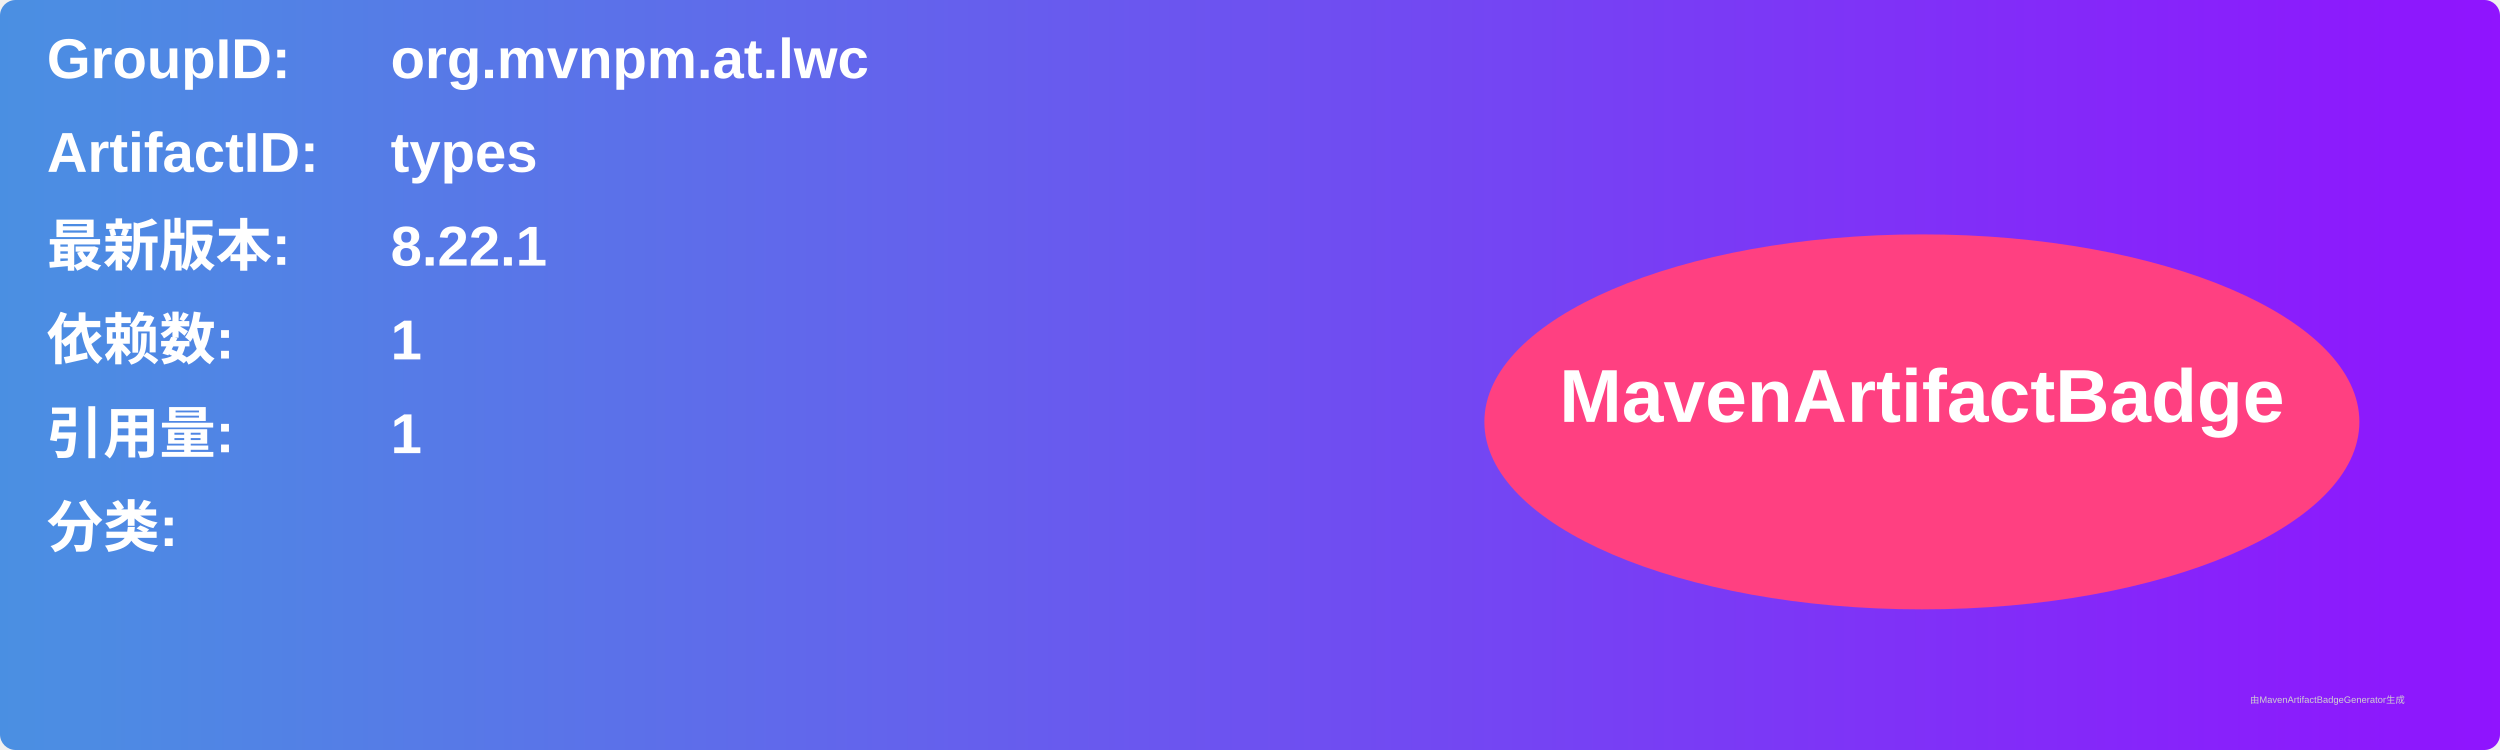
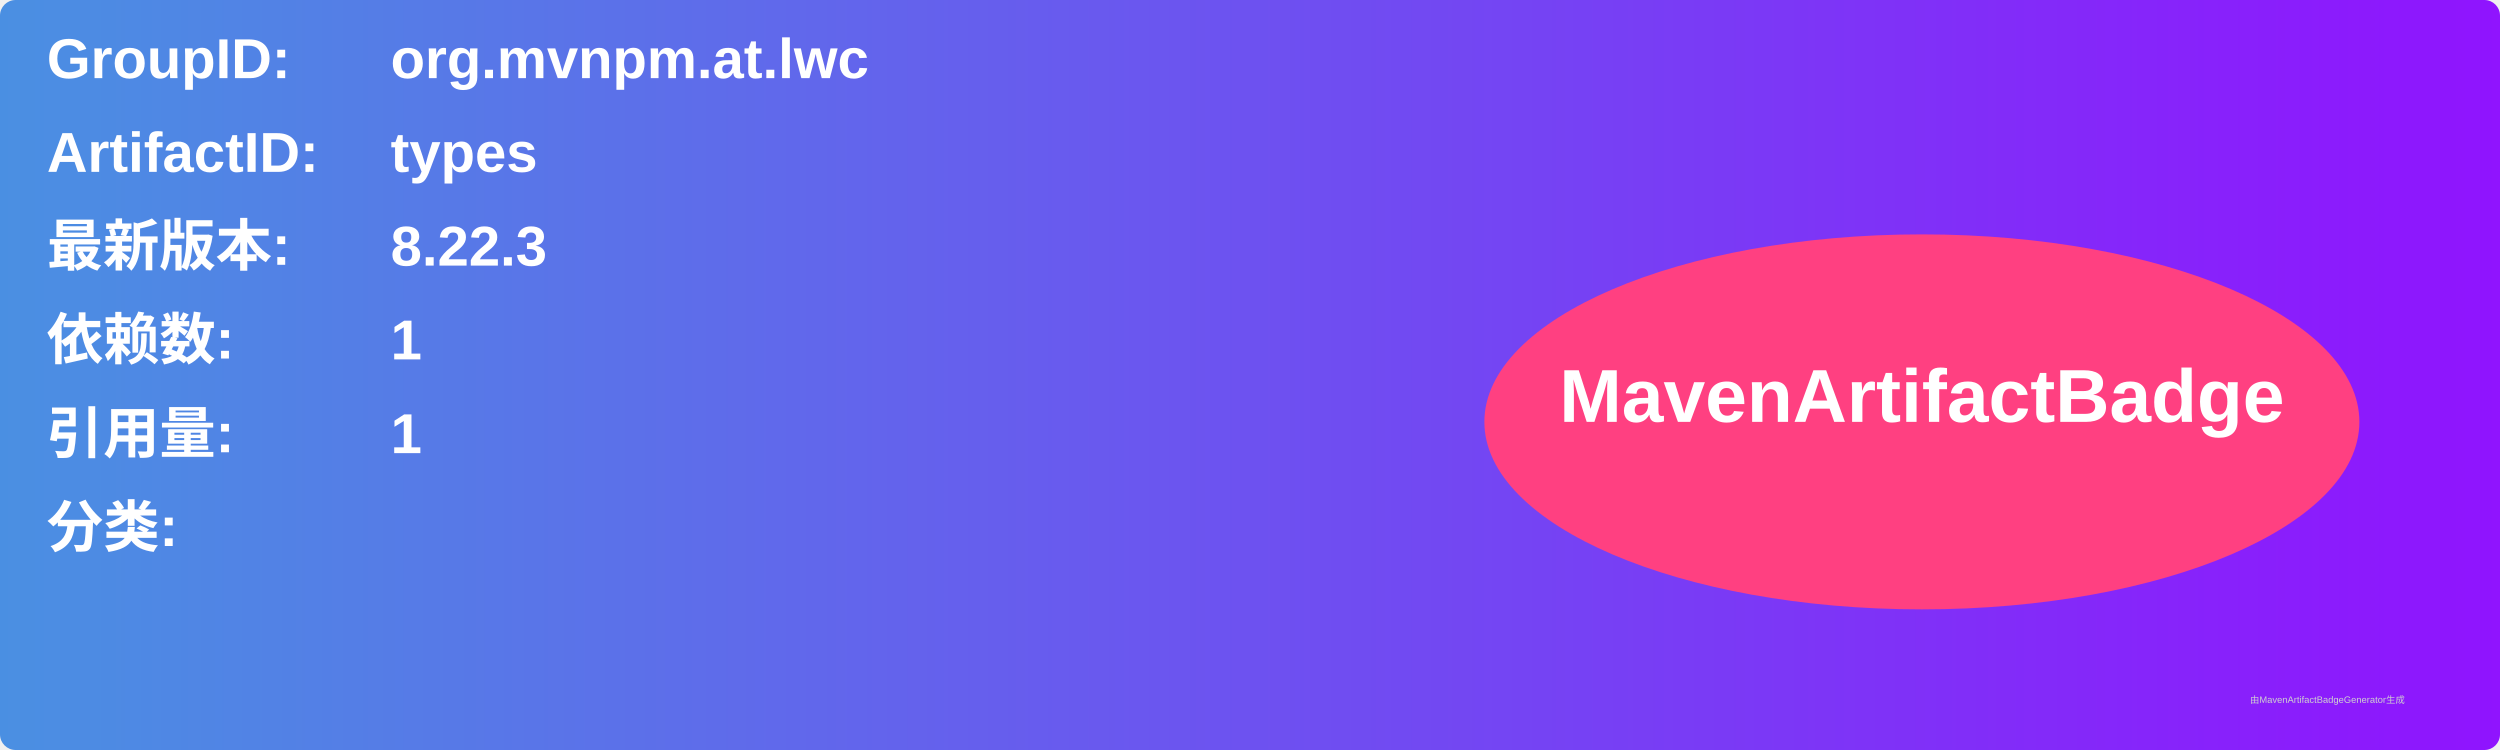
<svg xmlns="http://www.w3.org/2000/svg" width="800" height="240" viewBox="0 0 800 240">
  <linearGradient id="grad" x1="0%" y1="0%" x2="100%" y2="0%">
    <stop offset="0%" stop-color="#4a90e2" />
    <stop offset="100%" stop-color="#9013fe" />
  </linearGradient>
  <rect width="100%" height="100%" rx="5" ry="5" fill="url(#grad)" />
  <g transform="translate(15, 15)">
    <text x="0" y="10" font-family="Arial" font-size="18" fill="white" font-weight="bold" width="260">GroupID:</text>
    <text x="110" y="10" font-family="Arial" font-size="18" fill="white" font-weight="bold" width="460">org.mvnpm.at.lwc</text>
    <text x="0" y="40" font-family="Arial" font-size="18" fill="white" font-weight="bold" width="260">ArtifactID:</text>
    <text x="110" y="40" font-family="Arial" font-size="18" fill="white" font-weight="bold" width="460">types</text>
    <text x="0" y="70" font-family="Arial" font-size="18" fill="white" font-weight="bold">最新版本:</text>
    <text x="110" y="70" font-family="Arial" font-size="18" fill="white" font-weight="bold">
-       <tspan font-weight="bold">8.22.1</tspan>
+       <tspan font-weight="bold">8.22.3</tspan>
    </text>
    <text x="0" y="100" font-family="Arial" font-size="18" fill="white" font-weight="bold">依赖数: </text>
    <text x="110" y="100" font-family="Arial" font-size="18" fill="white">
      <tspan font-weight="bold">1</tspan>
    </text>
    <text x="0" y="130" font-family="Arial" font-size="18" fill="white" font-weight="bold">引用量: </text>
    <text x="110" y="130" font-family="Arial" font-size="18" fill="white">
      <tspan font-weight="bold">1</tspan>
    </text>
    <text x="0" y="160" font-family="Arial" font-size="18" fill="white" font-weight="bold">分类:</text>
    <text x="10" y="190" font-family="Arial" font-size="10" fill="white">
      <tspan font-weight="bold" />
    </text>
    <ellipse cx="600" cy="120" rx="140" ry="60" fill="#ff4081" />
    <text x="600" y="120" text-anchor="middle" font-family="Arial" font-size="24" fill="white" font-weight="bold">MavenArtifactBadge</text>
  </g>
  <text x="720" y="225" font-family="Arial" font-size="3" fill="#d0d0d0">由MavenArtifactBadgeGenerator生成</text>
</svg>
